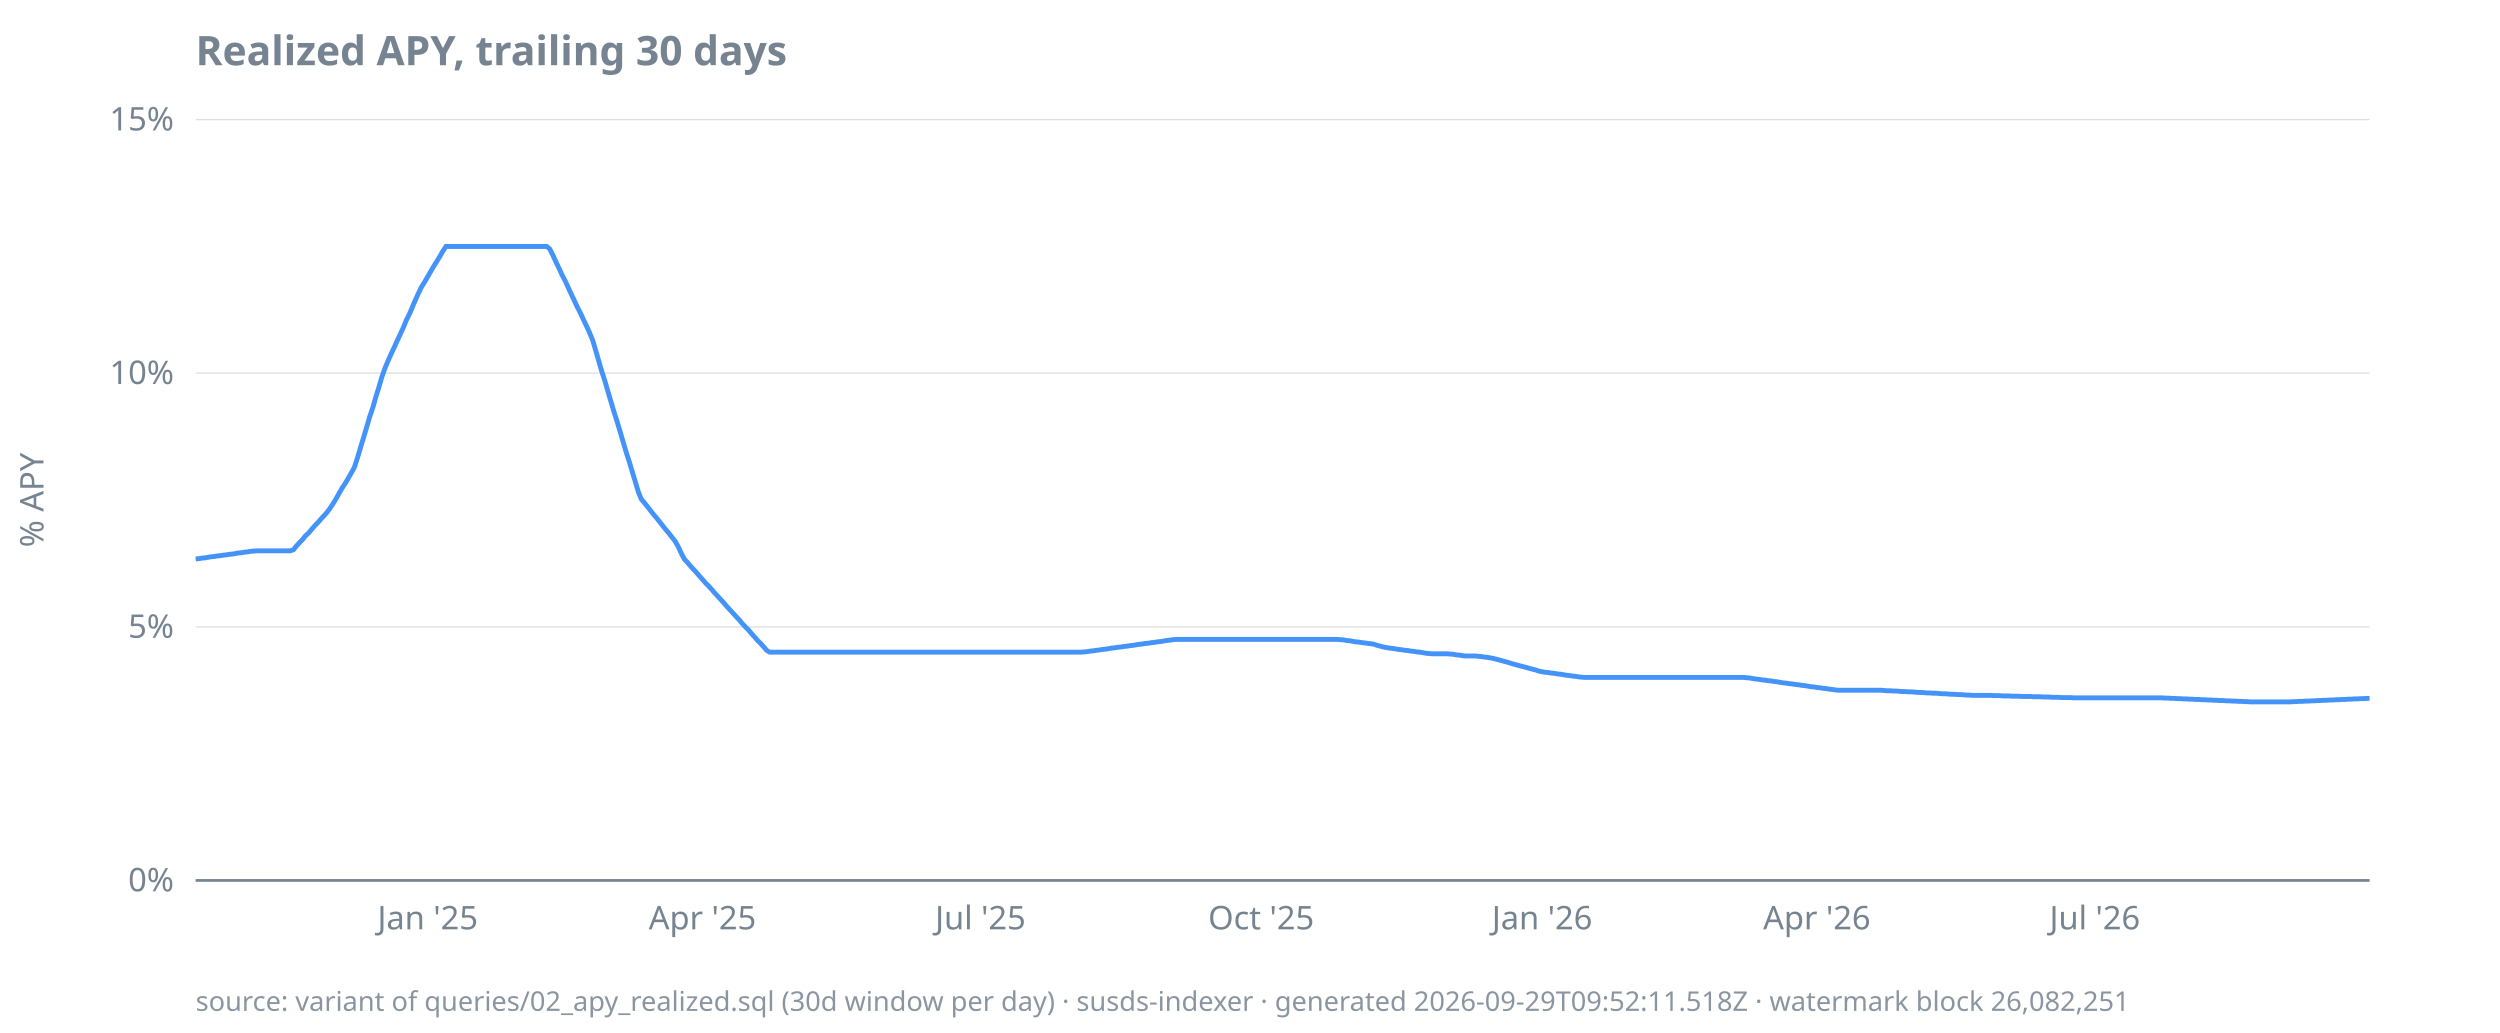
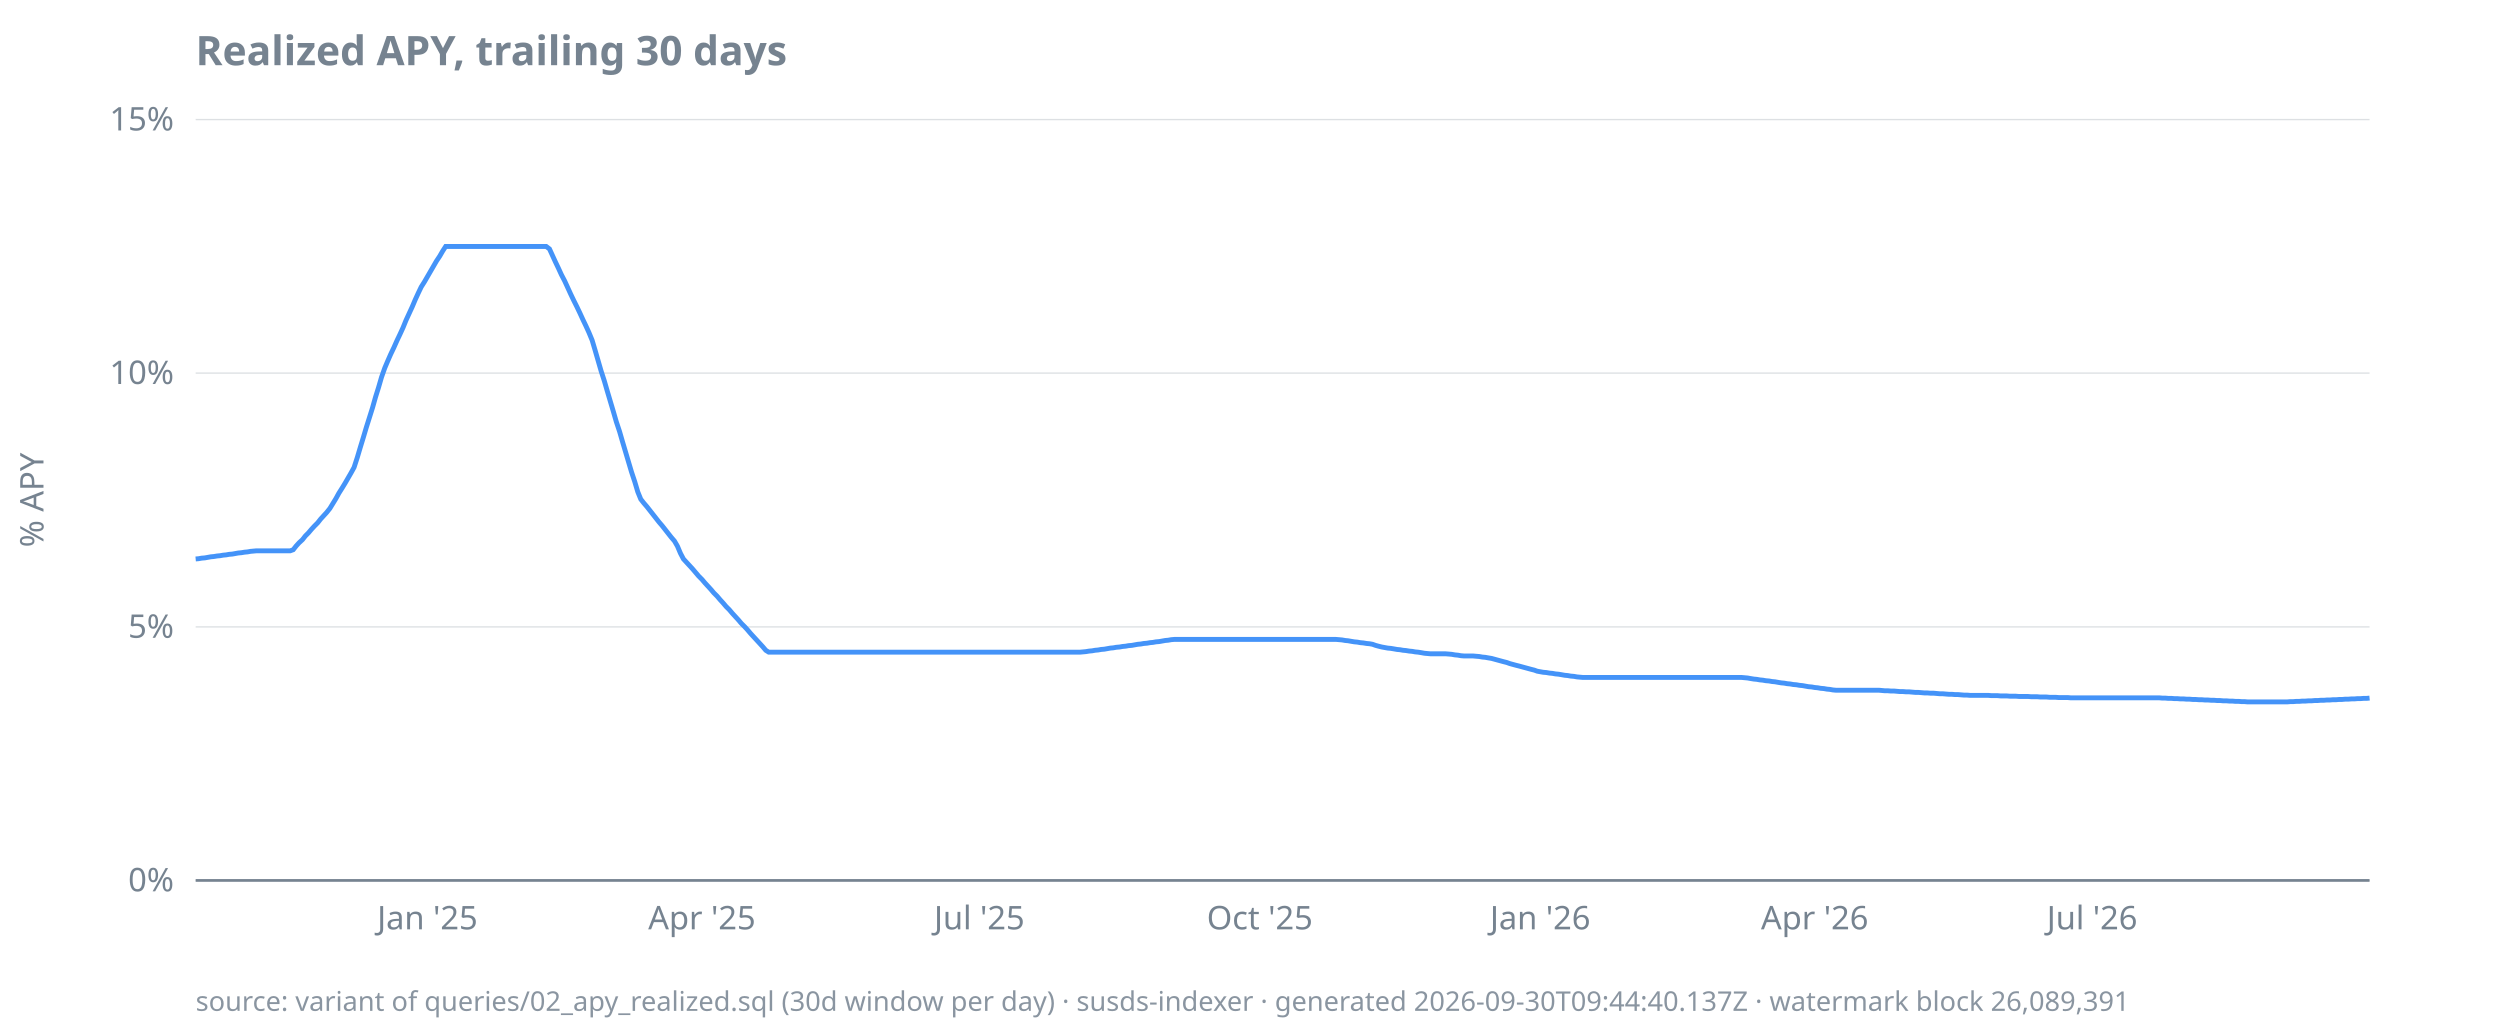
<svg xmlns="http://www.w3.org/2000/svg" width="920" height="380" viewBox="0 0 920 380">
  <style>
  text { font-family: ui-sans-serif, system-ui, sans-serif; font-size: 12px; fill: #768390; }
  .title { font-size: 15px; font-weight: 600; fill: #768390; }
  .footer { font-size: 10px; fill: #768390; opacity: 0.85; }
  .axis { stroke: #768390; stroke-width: 1; }
  .grid { stroke: #768390; stroke-width: 0.5; opacity: 0.25; }
  .line { stroke: #4493f8; stroke-width: 1.8; fill: none; }
  .pos { fill: #3fb950; }
  .neg { fill: #f85149; }
  @media (prefers-color-scheme: dark) {
    text, .title, .footer { fill: #9198a1; }
  }
</style>
  <text class="title" x="72" y="24">Realized APY, trailing 30 days</text>
  <text transform="rotate(-90)" x="-184" y="16" text-anchor="middle">% APY</text>
  <line class="grid" x1="72" x2="872" y1="324.0" y2="324.0" />
  <line class="grid" x1="72" x2="872" y1="230.7" y2="230.7" />
  <line class="grid" x1="72" x2="872" y1="137.3" y2="137.3" />
  <line class="grid" x1="72" x2="872" y1="44.0" y2="44.0" />
  <line class="axis" x1="72" x2="872" y1="324.0" y2="324.0" />
  <text x="64" y="328.0" text-anchor="end">0%</text>
  <text x="64" y="234.7" text-anchor="end">5%</text>
  <text x="64" y="141.3" text-anchor="end">10%</text>
  <text x="64" y="48.0" text-anchor="end">15%</text>
-   <text x="157.4" y="342" text-anchor="middle">Jan '25</text>
-   <text x="258.5" y="342" text-anchor="middle">Apr '25</text>
-   <text x="360.8" y="342" text-anchor="middle">Jul '25</text>
-   <text x="464.1" y="342" text-anchor="middle">Oct '25</text>
-   <text x="567.5" y="342" text-anchor="middle">Jan '26</text>
-   <text x="668.6" y="342" text-anchor="middle">Apr '26</text>
-   <text x="770.9" y="342" text-anchor="middle">Jul '26</text>
-   <path class="line" d="M72.0,205.7L73.1,205.6L74.2,205.4L75.4,205.3L76.5,205.1L77.6,204.9L78.7,204.8L79.9,204.6L81.0,204.5L82.1,204.3L83.2,204.2L84.4,204.0L85.5,203.9L86.6,203.7L87.7,203.5L88.9,203.4L90.0,203.2L91.1,203.1L92.2,202.9L93.3,202.8L94.5,202.7L95.6,202.7L96.7,202.7L97.8,202.7L99.0,202.7L100.1,202.7L101.2,202.7L102.3,202.7L103.5,202.7L104.6,202.7L105.7,202.7L106.8,202.7L108.0,202.3L109.1,200.9L110.2,199.7L111.3,198.6L112.4,197.2L113.6,196.1L114.7,194.8L115.8,193.5L116.9,192.4L118.1,191.0L119.2,189.8L120.3,188.6L121.4,187.1L122.6,185.3L123.7,183.5L124.8,181.5L125.9,179.6L127.1,177.8L128.2,175.9L129.3,174.0L130.4,172.0L131.6,168.3L132.7,164.6L133.8,161.0L134.9,157.3L136.0,153.5L137.2,150.0L138.3,146.1L139.4,142.6L140.5,138.8L141.7,135.4L142.8,132.8L143.9,130.3L145.0,128.0L146.2,125.3L147.3,123.0L148.4,120.6L149.5,117.9L150.7,115.5L151.8,112.9L152.9,110.3L154.0,107.9L155.1,105.6L156.3,103.7L157.4,101.8L158.5,99.9L159.6,98.0L160.8,96.1L161.9,94.3L163.0,92.4L164.1,90.7L165.3,90.7L166.4,90.7L167.5,90.7L168.6,90.7L169.8,90.7L170.9,90.7L172.0,90.7L173.1,90.7L174.2,90.7L175.4,90.7L176.5,90.7L177.6,90.7L178.7,90.7L179.9,90.7L181.0,90.7L182.1,90.7L183.2,90.7L184.4,90.7L185.5,90.7L186.6,90.7L187.7,90.7L188.9,90.7L190.0,90.7L191.1,90.7L192.2,90.7L193.3,90.7L194.5,90.7L195.6,90.7L196.7,90.7L197.8,90.7L199.0,90.7L200.1,90.7L201.2,90.7L202.3,91.6L203.5,94.0L204.6,96.4L205.7,98.7L206.8,101.1L208.0,103.4L209.1,105.8L210.2,108.2L211.3,110.5L212.4,112.9L213.6,115.2L214.7,117.6L215.8,119.9L216.9,122.3L218.1,125.2L219.2,128.9L220.3,132.7L221.4,136.5L222.6,140.2L223.7,144.0L224.8,147.7L225.9,151.4L227.1,155.2L228.2,158.8L229.3,162.6L230.4,166.3L231.6,170.0L232.7,173.7L233.8,177.3L234.9,181.0L236.0,183.7L237.2,185.1L238.3,186.5L239.4,187.9L240.5,189.3L241.7,190.7L242.8,192.1L243.9,193.5L245.0,194.9L246.2,196.3L247.3,197.7L248.4,199.1L249.5,201.0L250.7,203.6L251.8,205.7L252.9,206.9L254.0,208.2L255.1,209.4L256.3,210.7L257.4,212.0L258.5,213.2L259.6,214.5L260.8,215.7L261.9,216.9L263.0,218.2L264.1,219.4L265.3,220.7L266.4,221.9L267.5,223.2L268.6,224.4L269.8,225.7L270.9,226.9L272.0,228.1L273.1,229.4L274.2,230.6L275.4,231.8L276.5,233.1L277.6,234.3L278.7,235.6L279.9,236.8L281.0,238.0L282.1,239.3L283.2,240.0L284.4,240.0L285.5,240.0L286.6,240.0L287.7,240.0L288.9,240.0L290.0,240.0L291.1,240.0L292.2,240.0L293.3,240.0L294.5,240.0L295.6,240.0L296.7,240.0L297.8,240.0L299.0,240.0L300.1,240.0L301.2,240.0L302.3,240.0L303.5,240.0L304.6,240.0L305.7,240.0L306.8,240.0L308.0,240.0L309.1,240.0L310.2,240.0L311.3,240.0L312.4,240.0L313.6,240.0L314.7,240.0L315.8,240.0L316.9,240.0L318.1,240.0L319.2,240.0L320.3,240.0L321.4,240.0L322.6,240.0L323.7,240.0L324.8,240.0L325.9,240.0L327.1,240.0L328.2,240.0L329.3,240.0L330.4,240.0L331.6,240.0L332.7,240.0L333.8,240.0L334.9,240.0L336.0,240.0L337.2,240.0L338.3,240.0L339.4,240.0L340.5,240.0L341.7,240.0L342.8,240.0L343.9,240.0L345.0,240.0L346.2,240.0L347.3,240.0L348.4,240.0L349.5,240.0L350.7,240.0L351.8,240.0L352.9,240.0L354.0,240.0L355.1,240.0L356.3,240.0L357.4,240.0L358.5,240.0L359.6,240.0L360.8,240.0L361.9,240.0L363.0,240.0L364.1,240.0L365.3,240.0L366.4,240.0L367.5,240.0L368.6,240.0L369.8,240.0L370.9,240.0L372.0,240.0L373.1,240.0L374.2,240.0L375.4,240.0L376.5,240.0L377.6,240.0L378.7,240.0L379.9,240.0L381.0,240.0L382.1,240.0L383.2,240.0L384.4,240.0L385.5,240.0L386.6,240.0L387.7,240.0L388.9,240.0L390.0,240.0L391.1,240.0L392.2,240.0L393.3,240.0L394.5,240.0L395.6,240.0L396.7,240.0L397.8,240.0L399.0,239.9L400.1,239.8L401.2,239.6L402.3,239.5L403.5,239.3L404.6,239.2L405.7,239.0L406.8,238.9L408.0,238.7L409.1,238.5L410.2,238.4L411.3,238.2L412.4,238.1L413.6,237.9L414.7,237.8L415.8,237.6L416.9,237.5L418.1,237.3L419.2,237.1L420.3,237.0L421.4,236.8L422.6,236.7L423.7,236.5L424.8,236.4L425.9,236.2L427.1,236.1L428.2,235.9L429.3,235.7L430.4,235.6L431.6,235.4L432.7,235.3L433.8,235.3L434.9,235.3L436.0,235.3L437.2,235.3L438.3,235.3L439.4,235.3L440.5,235.3L441.7,235.3L442.8,235.3L443.9,235.3L445.0,235.3L446.2,235.3L447.3,235.3L448.4,235.3L449.5,235.3L450.7,235.3L451.8,235.3L452.9,235.3L454.0,235.3L455.1,235.3L456.3,235.3L457.4,235.3L458.5,235.3L459.6,235.3L460.8,235.3L461.9,235.3L463.0,235.3L464.1,235.3L465.3,235.3L466.4,235.3L467.5,235.3L468.6,235.3L469.8,235.3L470.9,235.3L472.0,235.3L473.1,235.3L474.2,235.3L475.4,235.3L476.5,235.3L477.6,235.3L478.7,235.3L479.9,235.3L481.0,235.3L482.1,235.3L483.2,235.3L484.4,235.3L485.5,235.3L486.6,235.3L487.7,235.3L488.9,235.3L490.0,235.3L491.1,235.3L492.2,235.3L493.3,235.4L494.5,235.5L495.6,235.7L496.7,235.8L497.8,236.0L499.0,236.2L500.1,236.3L501.2,236.5L502.3,236.6L503.5,236.8L504.6,236.9L505.7,237.1L506.8,237.5L508.0,237.8L509.1,238.1L510.2,238.3L511.3,238.5L512.4,238.6L513.6,238.8L514.7,239.0L515.8,239.1L516.9,239.3L518.1,239.4L519.2,239.6L520.3,239.7L521.4,239.9L522.6,240.0L523.7,240.2L524.8,240.4L525.9,240.5L527.1,240.6L528.2,240.6L529.3,240.6L530.4,240.6L531.6,240.6L532.7,240.6L533.8,240.7L534.9,240.8L536.0,241.0L537.2,241.1L538.3,241.3L539.4,241.4L540.5,241.4L541.7,241.4L542.8,241.4L543.9,241.5L545.0,241.6L546.2,241.8L547.3,241.9L548.4,242.1L549.5,242.3L550.7,242.6L551.8,242.9L552.9,243.2L554.0,243.5L555.1,243.8L556.3,244.2L557.4,244.5L558.5,244.8L559.6,245.1L560.8,245.4L561.9,245.7L563.0,246.0L564.1,246.3L565.3,246.6L566.4,247.0L567.5,247.2L568.6,247.4L569.8,247.5L570.9,247.7L572.0,247.8L573.1,248.0L574.2,248.1L575.4,248.3L576.5,248.5L577.6,248.6L578.7,248.8L579.9,248.9L581.0,249.1L582.1,249.2L583.2,249.3L584.4,249.3L585.5,249.3L586.6,249.3L587.7,249.3L588.9,249.3L590.0,249.3L591.1,249.3L592.2,249.3L593.3,249.3L594.5,249.3L595.6,249.3L596.7,249.3L597.8,249.3L599.0,249.3L600.1,249.3L601.2,249.3L602.3,249.3L603.5,249.3L604.6,249.3L605.7,249.3L606.8,249.3L608.0,249.3L609.1,249.3L610.2,249.3L611.3,249.3L612.4,249.3L613.6,249.3L614.7,249.3L615.8,249.3L616.9,249.3L618.1,249.3L619.2,249.3L620.3,249.3L621.4,249.3L622.6,249.3L623.7,249.3L624.8,249.3L625.9,249.3L627.1,249.3L628.2,249.3L629.3,249.3L630.4,249.3L631.6,249.3L632.7,249.3L633.8,249.3L634.9,249.3L636.0,249.3L637.2,249.3L638.3,249.3L639.4,249.3L640.5,249.3L641.7,249.3L642.8,249.4L643.9,249.5L645.0,249.7L646.2,249.9L647.3,250.0L648.4,250.2L649.5,250.3L650.7,250.5L651.8,250.6L652.9,250.8L654.0,250.9L655.1,251.1L656.3,251.3L657.4,251.4L658.5,251.6L659.6,251.7L660.8,251.9L661.9,252.0L663.0,252.2L664.1,252.3L665.3,252.5L666.4,252.7L667.5,252.8L668.6,253.0L669.8,253.1L670.9,253.3L672.0,253.4L673.1,253.6L674.2,253.7L675.4,253.9L676.5,254.0L677.6,254.0L678.7,254.0L679.9,254.0L681.0,254.0L682.1,254.0L683.2,254.0L684.4,254.0L685.5,254.0L686.6,254.0L687.7,254.0L688.9,254.0L690.0,254.0L691.1,254.0L692.2,254.0L693.3,254.1L694.5,254.2L695.6,254.2L696.7,254.3L697.8,254.3L699.0,254.4L700.1,254.5L701.2,254.5L702.3,254.6L703.5,254.6L704.6,254.7L705.7,254.8L706.8,254.8L708.0,254.9L709.1,255.0L710.2,255.0L711.3,255.1L712.4,255.1L713.6,255.2L714.7,255.3L715.8,255.3L716.9,255.4L718.1,255.5L719.2,255.5L720.3,255.6L721.4,255.6L722.6,255.7L723.7,255.8L724.8,255.8L725.9,255.9L727.1,255.9L728.2,255.9L729.3,255.9L730.4,255.9L731.6,255.9L732.7,255.9L733.8,256.0L734.9,256.0L736.0,256.0L737.2,256.1L738.3,256.1L739.4,256.1L740.5,256.2L741.7,256.2L742.8,256.2L743.9,256.3L745.0,256.3L746.2,256.3L747.3,256.3L748.4,256.4L749.5,256.4L750.7,256.4L751.8,256.5L752.9,256.5L754.0,256.5L755.1,256.6L756.3,256.6L757.4,256.6L758.5,256.7L759.6,256.7L760.8,256.7L761.9,256.7L763.0,256.8L764.1,256.8L765.3,256.8L766.4,256.8L767.5,256.8L768.6,256.8L769.8,256.8L770.9,256.8L772.0,256.8L773.1,256.8L774.2,256.8L775.4,256.8L776.5,256.8L777.6,256.8L778.7,256.8L779.9,256.8L781.0,256.8L782.1,256.8L783.2,256.8L784.4,256.8L785.5,256.8L786.6,256.8L787.7,256.8L788.9,256.8L790.0,256.8L791.1,256.8L792.2,256.8L793.3,256.8L794.5,256.8L795.6,256.8L796.7,256.9L797.8,256.9L799.0,257.0L800.1,257.0L801.2,257.1L802.3,257.1L803.5,257.2L804.6,257.2L805.7,257.3L806.8,257.3L808.0,257.4L809.1,257.4L810.2,257.5L811.3,257.5L812.4,257.6L813.6,257.6L814.7,257.7L815.8,257.7L816.9,257.8L818.1,257.8L819.2,257.9L820.3,257.9L821.4,258.0L822.6,258.0L823.7,258.1L824.8,258.1L825.9,258.2L827.1,258.2L828.2,258.3L829.3,258.3L830.4,258.3L831.6,258.3L832.7,258.3L833.8,258.3L834.9,258.3L836.0,258.3L837.2,258.3L838.3,258.3L839.4,258.3L840.5,258.3L841.7,258.3L842.8,258.3L843.9,258.2L845.0,258.2L846.2,258.1L847.3,258.1L848.4,258.0L849.5,258.0L850.7,257.9L851.8,257.9L852.9,257.8L854.0,257.8L855.1,257.7L856.3,257.7L857.4,257.6L858.5,257.6L859.6,257.5L860.8,257.5L861.9,257.4L863.0,257.4L864.1,257.3L865.3,257.3L866.4,257.2L867.5,257.2L868.6,257.1L869.8,257.1L870.9,257.0L872.0,257.0" />
-   <text class="footer" x="72" y="372">source: variant of queries/02_apy_realized.sql (30d window per day) · susds-indexer · generated 2026-09-29T09:52:11.518Z · watermark block 26,082,251</text>
+   <text x="157.3" y="342" text-anchor="middle">Jan '25</text>
+   <text x="258.3" y="342" text-anchor="middle">Apr '25</text>
+   <text x="360.4" y="342" text-anchor="middle">Jul '25</text>
+   <text x="463.6" y="342" text-anchor="middle">Oct '25</text>
+   <text x="566.8" y="342" text-anchor="middle">Jan '26</text>
+   <text x="667.8" y="342" text-anchor="middle">Apr '26</text>
+   <text x="769.9" y="342" text-anchor="middle">Jul '26</text>
+   <path class="line" d="M72.0,205.7L73.1,205.6L74.2,205.4L75.4,205.3L76.5,205.1L77.6,204.9L78.7,204.8L79.9,204.6L81.0,204.5L82.1,204.3L83.2,204.2L84.3,204.0L85.5,203.9L86.6,203.7L87.7,203.5L88.8,203.4L90.0,203.2L91.1,203.1L92.2,202.9L93.3,202.8L94.4,202.7L95.6,202.7L96.7,202.7L97.8,202.7L98.9,202.7L100.1,202.7L101.2,202.7L102.3,202.7L103.4,202.7L104.5,202.7L105.7,202.7L106.8,202.7L107.9,202.3L109.0,200.9L110.1,199.7L111.3,198.6L112.4,197.2L113.5,196.1L114.6,194.8L115.8,193.5L116.9,192.4L118.0,191.0L119.1,189.8L120.2,188.6L121.4,187.1L122.5,185.3L123.6,183.5L124.7,181.5L125.9,179.6L127.0,177.8L128.1,175.9L129.2,174.0L130.3,172.0L131.5,168.3L132.6,164.6L133.7,161.0L134.8,157.3L136.0,153.5L137.1,150.0L138.2,146.1L139.3,142.6L140.4,138.8L141.6,135.4L142.7,132.8L143.8,130.3L144.9,128.0L146.1,125.3L147.2,123.0L148.3,120.6L149.4,117.9L150.5,115.5L151.7,112.9L152.8,110.3L153.9,107.9L155.0,105.6L156.2,103.7L157.3,101.8L158.4,99.9L159.5,98.0L160.6,96.1L161.8,94.3L162.9,92.4L164.0,90.7L165.1,90.7L166.2,90.7L167.4,90.7L168.5,90.7L169.6,90.7L170.7,90.7L171.9,90.7L173.0,90.7L174.1,90.7L175.2,90.7L176.3,90.7L177.5,90.7L178.6,90.7L179.7,90.7L180.8,90.7L182.0,90.7L183.1,90.7L184.2,90.7L185.3,90.7L186.4,90.7L187.6,90.7L188.7,90.7L189.8,90.7L190.9,90.7L192.1,90.7L193.2,90.7L194.3,90.7L195.4,90.7L196.5,90.7L197.7,90.7L198.8,90.7L199.9,90.7L201.0,90.7L202.2,91.6L203.3,94.0L204.4,96.4L205.5,98.7L206.6,101.1L207.8,103.4L208.9,105.8L210.0,108.2L211.1,110.5L212.3,112.9L213.4,115.2L214.5,117.6L215.6,119.9L216.7,122.3L217.9,125.2L219.0,128.9L220.1,132.7L221.2,136.5L222.4,140.2L223.5,144.0L224.6,147.7L225.7,151.4L226.8,155.2L228.0,158.8L229.1,162.6L230.2,166.3L231.3,170.0L232.4,173.7L233.6,177.3L234.7,181.0L235.8,183.7L236.9,185.1L238.1,186.5L239.2,187.9L240.3,189.3L241.4,190.7L242.5,192.1L243.7,193.5L244.8,194.9L245.9,196.3L247.0,197.7L248.2,199.1L249.3,201.0L250.4,203.6L251.5,205.7L252.6,206.9L253.8,208.2L254.9,209.4L256.0,210.7L257.1,212.0L258.3,213.2L259.4,214.5L260.5,215.7L261.6,216.9L262.7,218.2L263.9,219.4L265.0,220.7L266.1,221.9L267.2,223.2L268.4,224.4L269.5,225.7L270.6,226.9L271.7,228.1L272.8,229.4L274.0,230.6L275.1,231.8L276.2,233.1L277.3,234.3L278.5,235.6L279.6,236.8L280.7,238.0L281.8,239.3L282.9,240.0L284.1,240.0L285.2,240.0L286.3,240.0L287.4,240.0L288.5,240.0L289.7,240.0L290.8,240.0L291.9,240.0L293.0,240.0L294.2,240.0L295.3,240.0L296.4,240.0L297.5,240.0L298.6,240.0L299.8,240.0L300.9,240.0L302.0,240.0L303.1,240.0L304.3,240.0L305.4,240.0L306.5,240.0L307.6,240.0L308.7,240.0L309.9,240.0L311.0,240.0L312.1,240.0L313.2,240.0L314.4,240.0L315.5,240.0L316.6,240.0L317.7,240.0L318.8,240.0L320.0,240.0L321.1,240.0L322.2,240.0L323.3,240.0L324.5,240.0L325.6,240.0L326.7,240.0L327.8,240.0L328.9,240.0L330.1,240.0L331.2,240.0L332.3,240.0L333.4,240.0L334.6,240.0L335.7,240.0L336.8,240.0L337.9,240.0L339.0,240.0L340.2,240.0L341.3,240.0L342.4,240.0L343.5,240.0L344.7,240.0L345.8,240.0L346.9,240.0L348.0,240.0L349.1,240.0L350.3,240.0L351.4,240.0L352.5,240.0L353.6,240.0L354.7,240.0L355.9,240.0L357.0,240.0L358.1,240.0L359.2,240.0L360.4,240.0L361.5,240.0L362.6,240.0L363.7,240.0L364.8,240.0L366.0,240.0L367.1,240.0L368.2,240.0L369.3,240.0L370.5,240.0L371.6,240.0L372.7,240.0L373.8,240.0L374.9,240.0L376.1,240.0L377.2,240.0L378.3,240.0L379.4,240.0L380.6,240.0L381.7,240.0L382.8,240.0L383.9,240.0L385.0,240.0L386.2,240.0L387.3,240.0L388.4,240.0L389.5,240.0L390.7,240.0L391.8,240.0L392.9,240.0L394.0,240.0L395.1,240.0L396.3,240.0L397.4,240.0L398.5,239.9L399.6,239.8L400.8,239.6L401.9,239.5L403.0,239.3L404.1,239.2L405.2,239.0L406.4,238.9L407.5,238.7L408.6,238.5L409.7,238.4L410.8,238.2L412.0,238.1L413.1,237.9L414.2,237.8L415.3,237.6L416.5,237.5L417.6,237.3L418.7,237.1L419.8,237.0L420.9,236.8L422.1,236.7L423.2,236.5L424.3,236.4L425.4,236.2L426.6,236.1L427.7,235.9L428.8,235.7L429.9,235.6L431.0,235.4L432.2,235.3L433.3,235.3L434.4,235.3L435.5,235.3L436.7,235.3L437.8,235.3L438.9,235.3L440.0,235.3L441.1,235.3L442.3,235.3L443.4,235.3L444.5,235.3L445.6,235.3L446.8,235.3L447.9,235.3L449.0,235.3L450.1,235.3L451.2,235.3L452.4,235.3L453.5,235.3L454.6,235.3L455.7,235.3L456.9,235.3L458.0,235.3L459.1,235.3L460.2,235.3L461.3,235.3L462.5,235.3L463.6,235.3L464.7,235.3L465.8,235.3L467.0,235.3L468.1,235.3L469.2,235.3L470.3,235.3L471.4,235.3L472.6,235.3L473.7,235.3L474.8,235.3L475.9,235.3L477.0,235.3L478.2,235.3L479.3,235.3L480.4,235.3L481.5,235.3L482.7,235.3L483.8,235.3L484.9,235.3L486.0,235.3L487.1,235.3L488.3,235.3L489.4,235.3L490.5,235.3L491.6,235.3L492.8,235.4L493.9,235.5L495.0,235.7L496.1,235.8L497.2,236.0L498.4,236.2L499.5,236.3L500.6,236.5L501.7,236.6L502.9,236.8L504.0,236.9L505.1,237.1L506.2,237.5L507.3,237.8L508.5,238.1L509.6,238.3L510.7,238.5L511.8,238.6L513.0,238.8L514.1,239.0L515.2,239.1L516.3,239.3L517.4,239.4L518.6,239.6L519.7,239.7L520.8,239.9L521.9,240.0L523.1,240.2L524.2,240.4L525.3,240.5L526.4,240.6L527.5,240.6L528.7,240.6L529.8,240.6L530.9,240.6L532.0,240.6L533.2,240.7L534.3,240.8L535.4,241.0L536.5,241.1L537.6,241.3L538.8,241.4L539.9,241.4L541.0,241.4L542.1,241.4L543.2,241.5L544.4,241.6L545.5,241.8L546.6,241.9L547.7,242.1L548.9,242.3L550.0,242.6L551.1,242.9L552.2,243.2L553.3,243.5L554.5,243.8L555.6,244.2L556.7,244.5L557.8,244.8L559.0,245.1L560.1,245.4L561.2,245.7L562.3,246.0L563.4,246.3L564.6,246.6L565.7,247.0L566.8,247.2L567.9,247.4L569.1,247.5L570.2,247.7L571.3,247.8L572.4,248.0L573.5,248.1L574.7,248.3L575.8,248.5L576.9,248.6L578.0,248.8L579.2,248.9L580.3,249.1L581.4,249.2L582.5,249.3L583.6,249.3L584.8,249.3L585.9,249.3L587.0,249.3L588.1,249.3L589.3,249.3L590.4,249.3L591.5,249.3L592.6,249.3L593.7,249.3L594.9,249.3L596.0,249.3L597.1,249.3L598.2,249.3L599.3,249.3L600.5,249.3L601.6,249.3L602.7,249.3L603.8,249.3L605.0,249.3L606.1,249.3L607.2,249.3L608.3,249.3L609.4,249.3L610.6,249.3L611.7,249.3L612.8,249.3L613.9,249.3L615.1,249.3L616.2,249.3L617.3,249.3L618.4,249.3L619.5,249.3L620.7,249.3L621.8,249.3L622.9,249.3L624.0,249.3L625.2,249.3L626.3,249.3L627.4,249.3L628.5,249.3L629.6,249.3L630.8,249.3L631.9,249.3L633.0,249.3L634.1,249.3L635.3,249.3L636.4,249.3L637.5,249.3L638.6,249.3L639.7,249.3L640.9,249.3L642.0,249.4L643.1,249.5L644.2,249.7L645.4,249.9L646.5,250.0L647.6,250.2L648.7,250.3L649.8,250.5L651.0,250.6L652.1,250.8L653.2,250.9L654.3,251.1L655.5,251.3L656.6,251.4L657.7,251.6L658.8,251.7L659.9,251.9L661.1,252.0L662.2,252.2L663.3,252.3L664.4,252.5L665.5,252.7L666.7,252.8L667.8,253.0L668.9,253.1L670.0,253.3L671.2,253.4L672.3,253.6L673.4,253.7L674.5,253.9L675.6,254.0L676.8,254.0L677.9,254.0L679.0,254.0L680.1,254.0L681.3,254.0L682.4,254.0L683.5,254.0L684.6,254.0L685.7,254.0L686.9,254.0L688.0,254.0L689.1,254.0L690.2,254.0L691.4,254.0L692.5,254.1L693.6,254.2L694.7,254.2L695.8,254.3L697.0,254.3L698.1,254.4L699.2,254.5L700.3,254.5L701.5,254.6L702.6,254.6L703.7,254.7L704.8,254.8L705.9,254.8L707.1,254.9L708.2,255.0L709.3,255.0L710.4,255.1L711.6,255.1L712.7,255.2L713.8,255.3L714.9,255.3L716.0,255.4L717.2,255.5L718.3,255.5L719.4,255.6L720.5,255.6L721.6,255.7L722.8,255.8L723.9,255.8L725.0,255.9L726.1,255.9L727.3,255.9L728.4,255.9L729.5,255.9L730.6,255.9L731.7,255.9L732.9,256.0L734.0,256.0L735.1,256.0L736.2,256.1L737.4,256.1L738.5,256.1L739.6,256.2L740.7,256.2L741.8,256.2L743.0,256.3L744.1,256.3L745.2,256.3L746.3,256.3L747.5,256.4L748.6,256.4L749.7,256.4L750.8,256.5L751.9,256.5L753.1,256.5L754.2,256.6L755.3,256.6L756.4,256.6L757.6,256.7L758.7,256.7L759.8,256.7L760.9,256.7L762.0,256.8L763.2,256.8L764.3,256.8L765.4,256.8L766.5,256.8L767.7,256.8L768.8,256.8L769.9,256.8L771.0,256.8L772.1,256.8L773.3,256.8L774.4,256.8L775.5,256.8L776.6,256.8L777.8,256.8L778.9,256.8L780.0,256.8L781.1,256.8L782.2,256.8L783.4,256.8L784.5,256.8L785.6,256.8L786.7,256.8L787.8,256.8L789.0,256.8L790.1,256.8L791.2,256.8L792.3,256.8L793.5,256.8L794.6,256.8L795.7,256.9L796.8,256.9L797.9,257.0L799.1,257.0L800.2,257.1L801.3,257.1L802.4,257.2L803.6,257.2L804.7,257.3L805.8,257.3L806.9,257.4L808.0,257.4L809.2,257.5L810.3,257.5L811.4,257.6L812.5,257.6L813.7,257.7L814.8,257.7L815.9,257.8L817.0,257.8L818.1,257.9L819.3,257.9L820.4,258.0L821.5,258.0L822.6,258.1L823.8,258.1L824.9,258.2L826.0,258.2L827.1,258.3L828.2,258.3L829.4,258.3L830.5,258.3L831.6,258.3L832.7,258.3L833.9,258.3L835.0,258.3L836.1,258.3L837.2,258.3L838.3,258.3L839.5,258.3L840.6,258.3L841.7,258.3L842.8,258.2L843.9,258.2L845.1,258.1L846.2,258.1L847.3,258.0L848.4,258.0L849.6,257.9L850.7,257.9L851.8,257.8L852.9,257.8L854.0,257.7L855.2,257.7L856.3,257.6L857.4,257.6L858.5,257.5L859.7,257.5L860.8,257.4L861.9,257.4L863.0,257.3L864.1,257.3L865.3,257.2L866.4,257.2L867.5,257.1L868.6,257.1L869.8,257.0L870.9,257.0L872.0,256.9" />
+   <text class="footer" x="72" y="372">source: variant of queries/02_apy_realized.sql (30d window per day) · susds-indexer · generated 2026-09-30T09:44:40.137Z · watermark block 26,089,391</text>
</svg>
